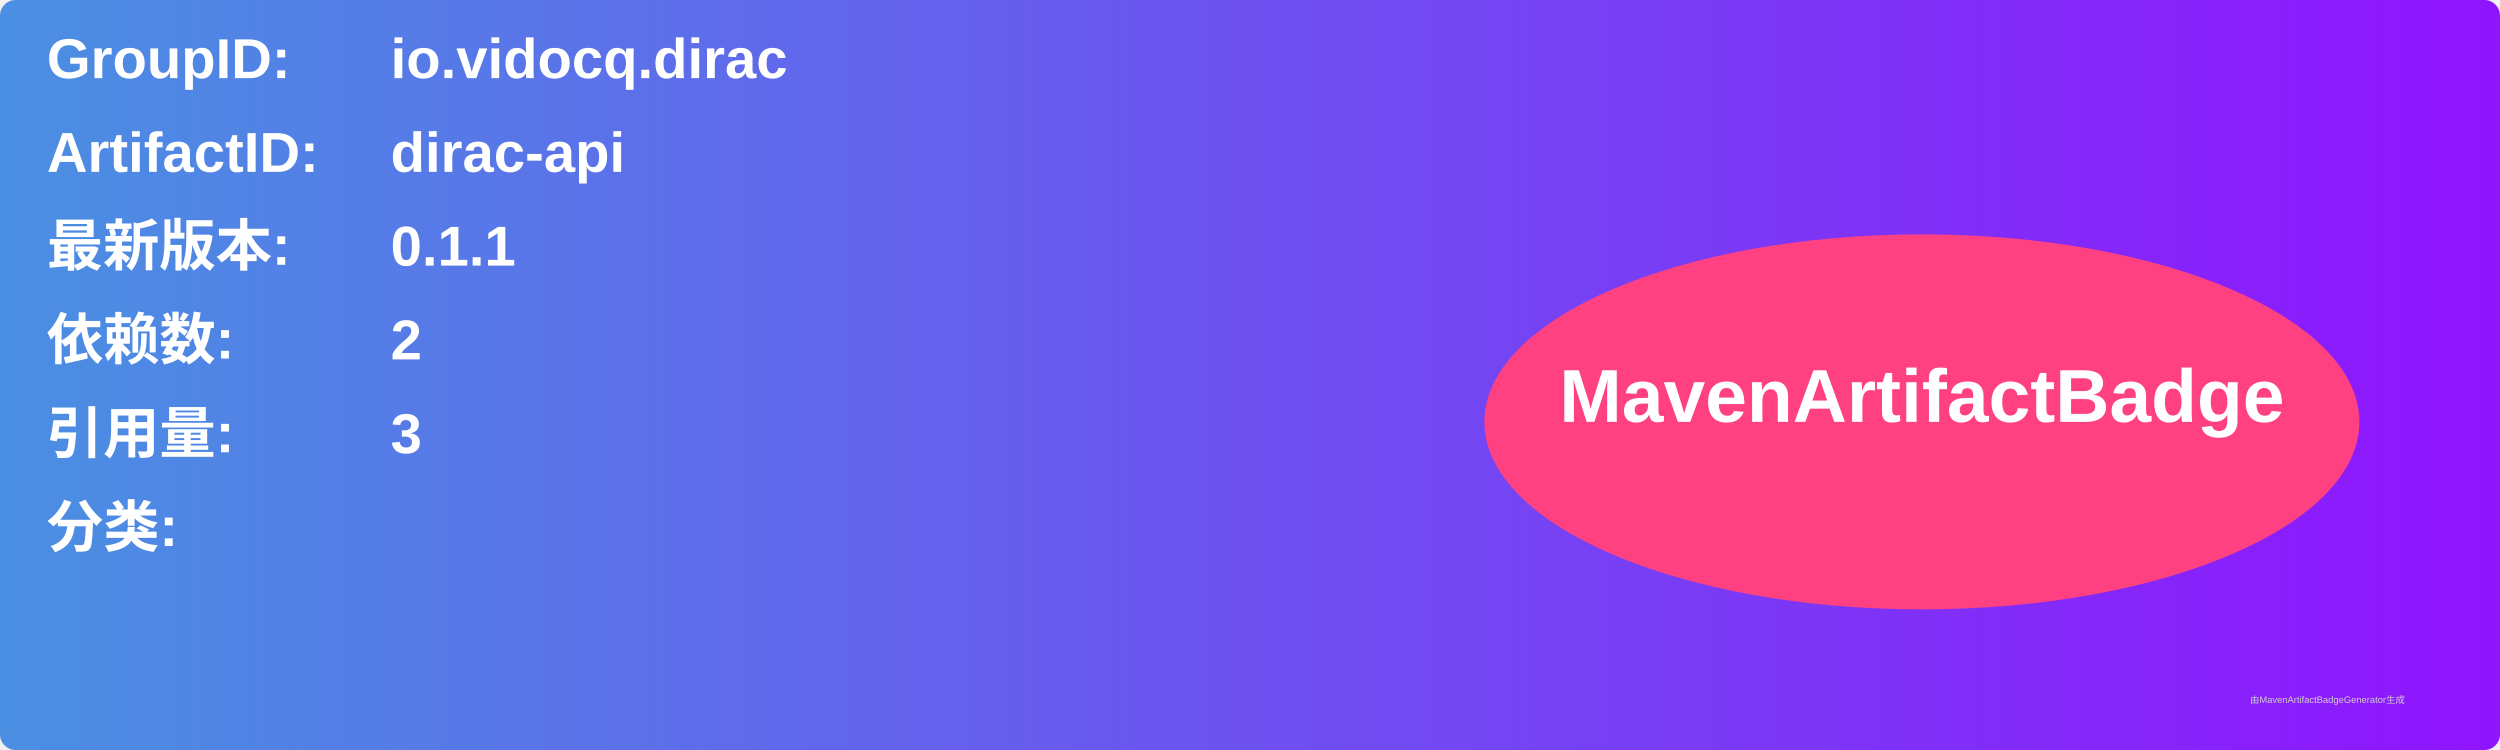
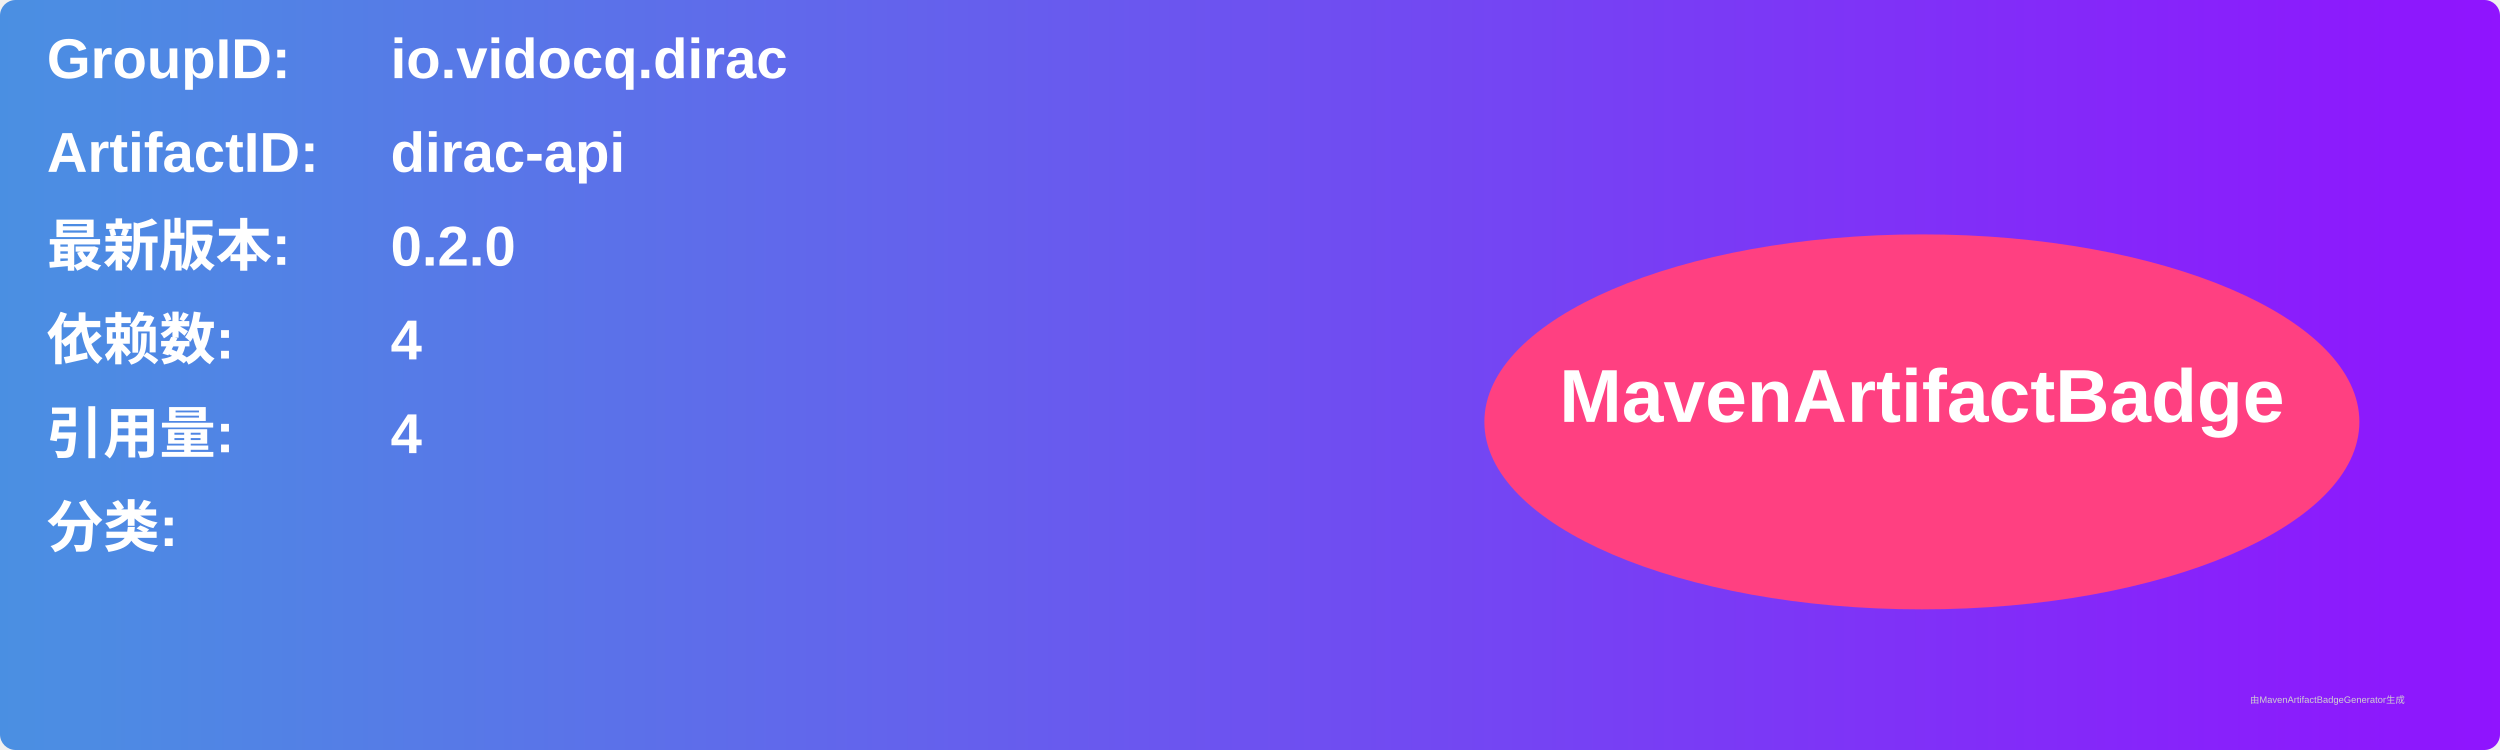
<svg xmlns="http://www.w3.org/2000/svg" width="800" height="240" viewBox="0 0 800 240">
  <linearGradient id="grad" x1="0%" y1="0%" x2="100%" y2="0%">
    <stop offset="0%" stop-color="#4a90e2" />
    <stop offset="100%" stop-color="#9013fe" />
  </linearGradient>
  <rect width="100%" height="100%" rx="5" ry="5" fill="url(#grad)" />
  <g transform="translate(15, 15)">
    <text x="0" y="10" font-family="Arial" font-size="18" fill="white" font-weight="bold" width="260">GroupID:</text>
    <text x="110" y="10" font-family="Arial" font-size="18" fill="white" font-weight="bold" width="460">io.vidocq.dirac</text>
    <text x="0" y="40" font-family="Arial" font-size="18" fill="white" font-weight="bold" width="260">ArtifactID:</text>
    <text x="110" y="40" font-family="Arial" font-size="18" fill="white" font-weight="bold" width="460">dirac-api</text>
    <text x="0" y="70" font-family="Arial" font-size="18" fill="white" font-weight="bold">最新版本:</text>
    <text x="110" y="70" font-family="Arial" font-size="18" fill="white" font-weight="bold">
-       <tspan font-weight="bold">0.1.1</tspan>
+       <tspan font-weight="bold">0.2.0</tspan>
    </text>
    <text x="0" y="100" font-family="Arial" font-size="18" fill="white" font-weight="bold">依赖数: </text>
    <text x="110" y="100" font-family="Arial" font-size="18" fill="white">
-       <tspan font-weight="bold">2</tspan>
+       <tspan font-weight="bold">4</tspan>
    </text>
    <text x="0" y="130" font-family="Arial" font-size="18" fill="white" font-weight="bold">引用量: </text>
    <text x="110" y="130" font-family="Arial" font-size="18" fill="white">
-       <tspan font-weight="bold">3</tspan>
+       <tspan font-weight="bold">4</tspan>
    </text>
    <text x="0" y="160" font-family="Arial" font-size="18" fill="white" font-weight="bold">分类:</text>
    <text x="10" y="190" font-family="Arial" font-size="10" fill="white">
      <tspan font-weight="bold" />
    </text>
    <ellipse cx="600" cy="120" rx="140" ry="60" fill="#ff4081" />
    <text x="600" y="120" text-anchor="middle" font-family="Arial" font-size="24" fill="white" font-weight="bold">MavenArtifactBadge</text>
  </g>
  <text x="720" y="225" font-family="Arial" font-size="3" fill="#d0d0d0">由MavenArtifactBadgeGenerator生成</text>
</svg>
